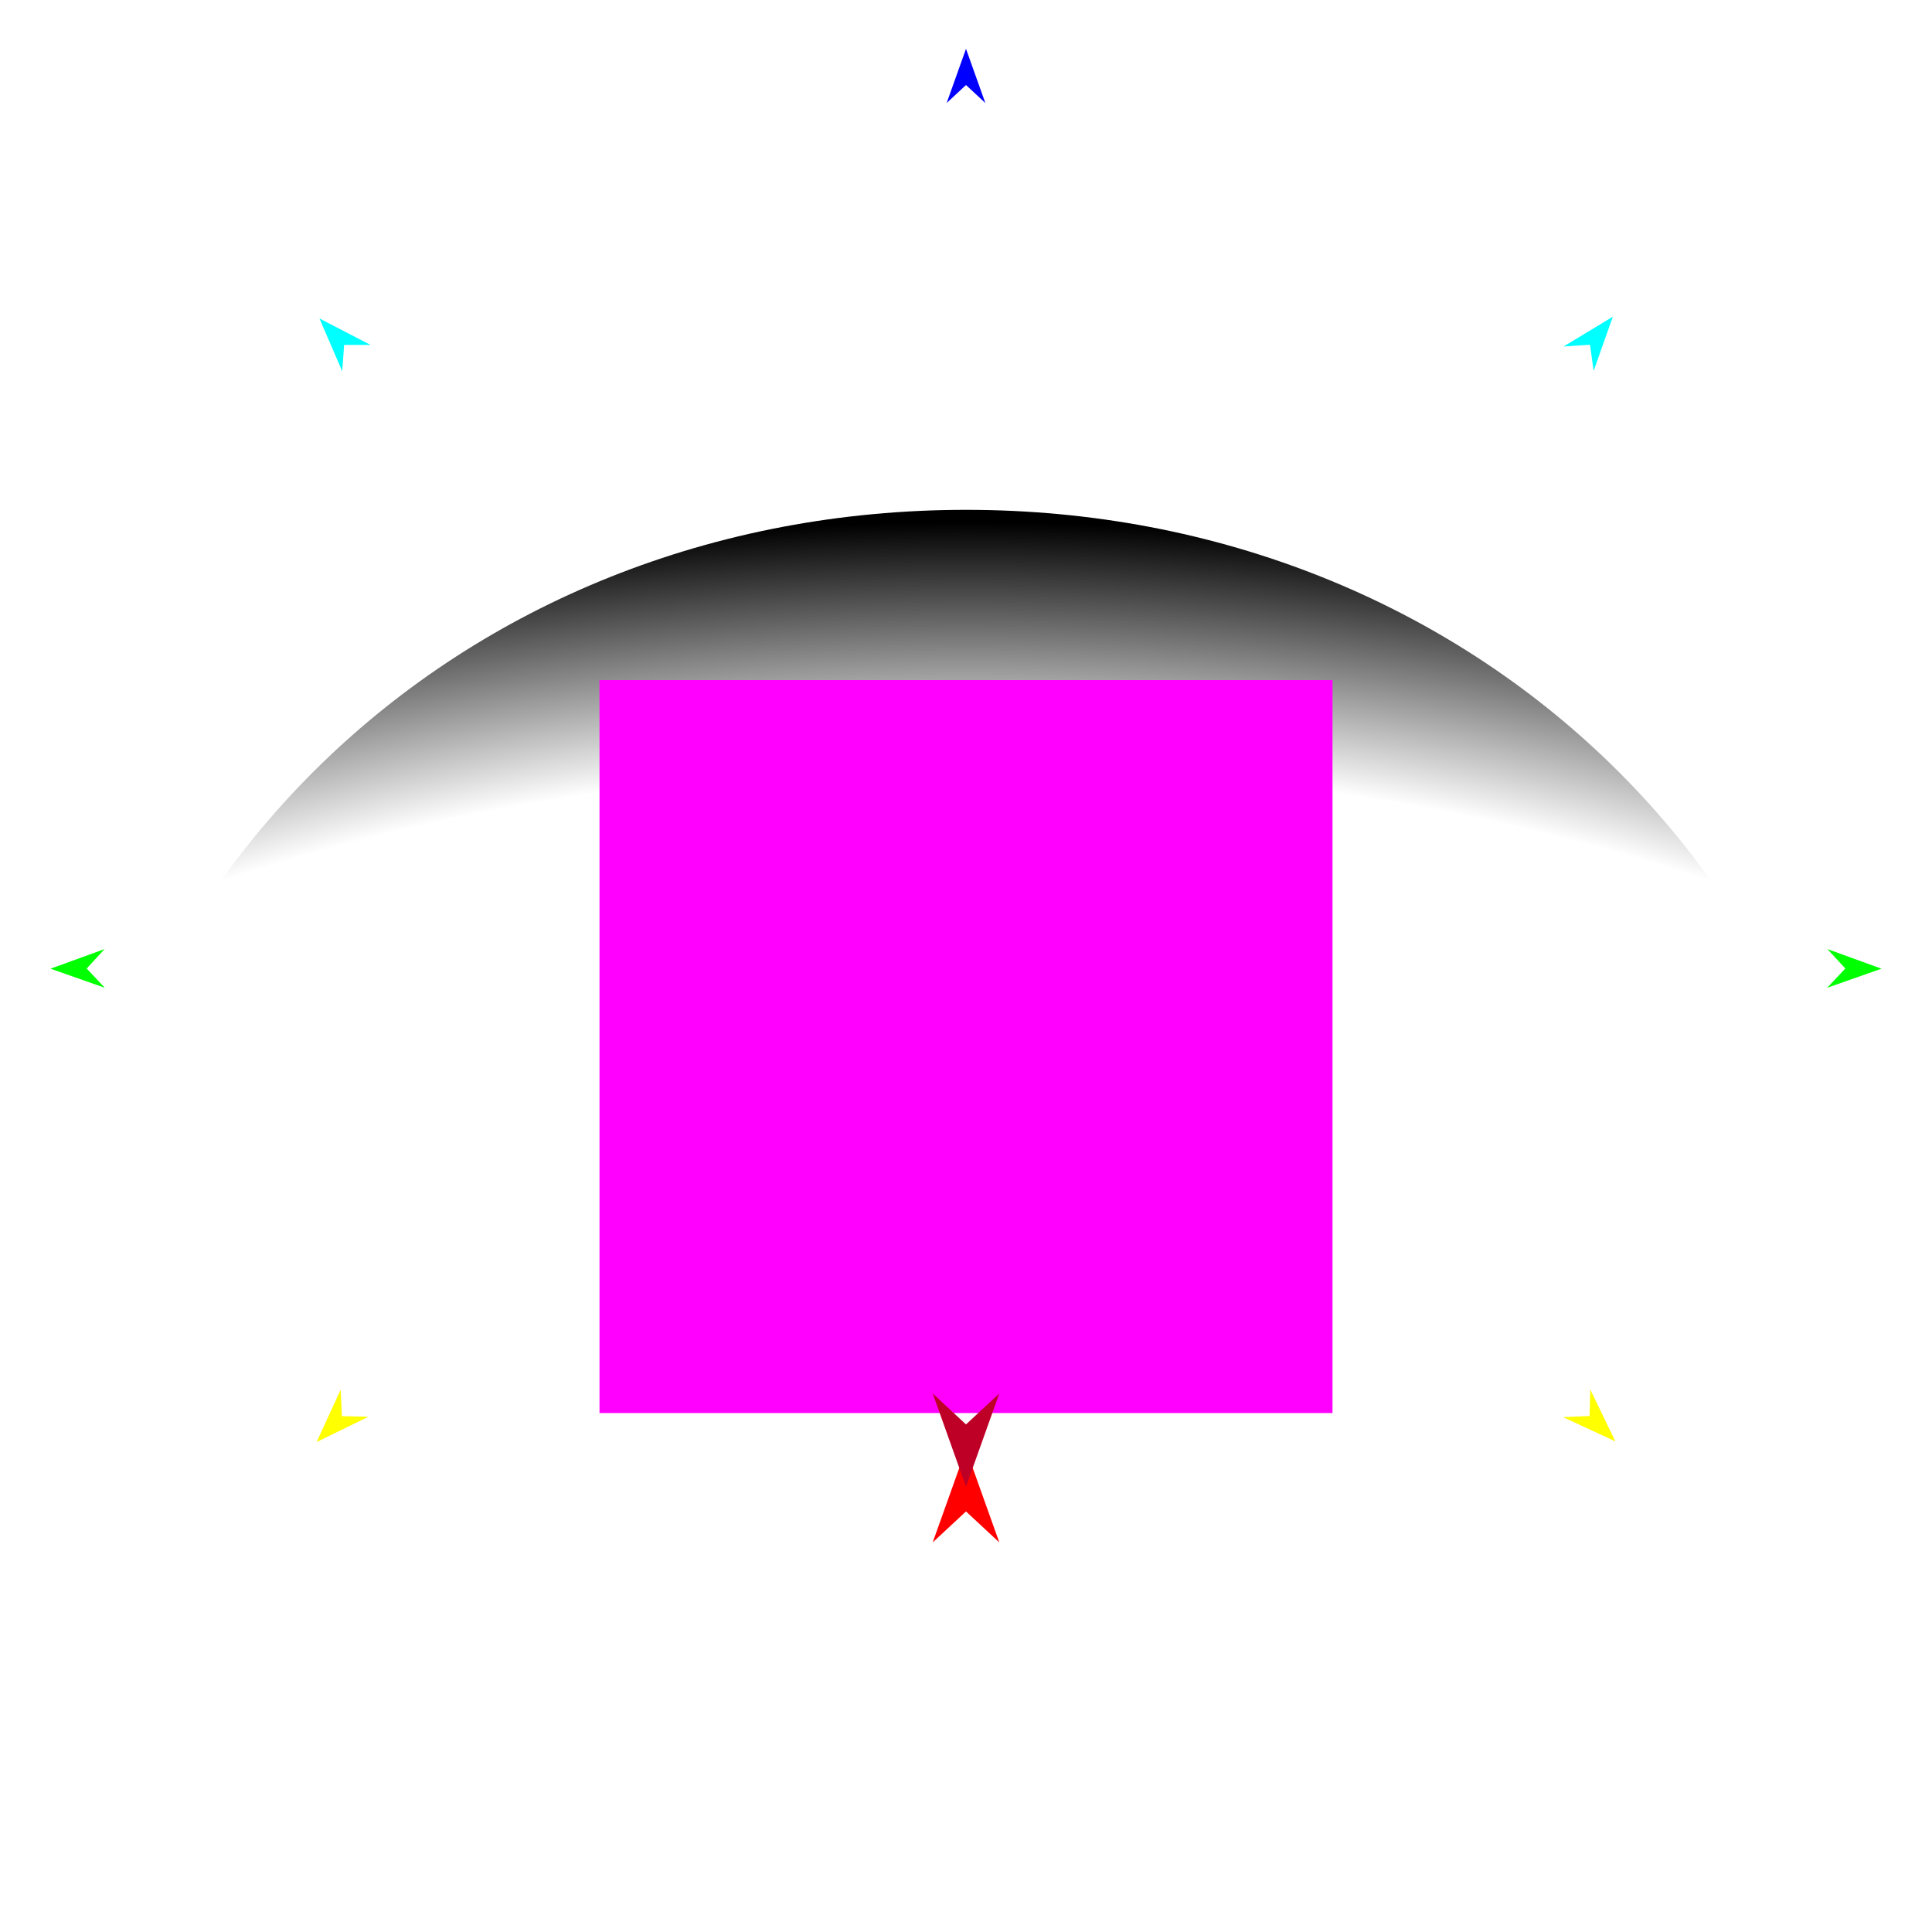
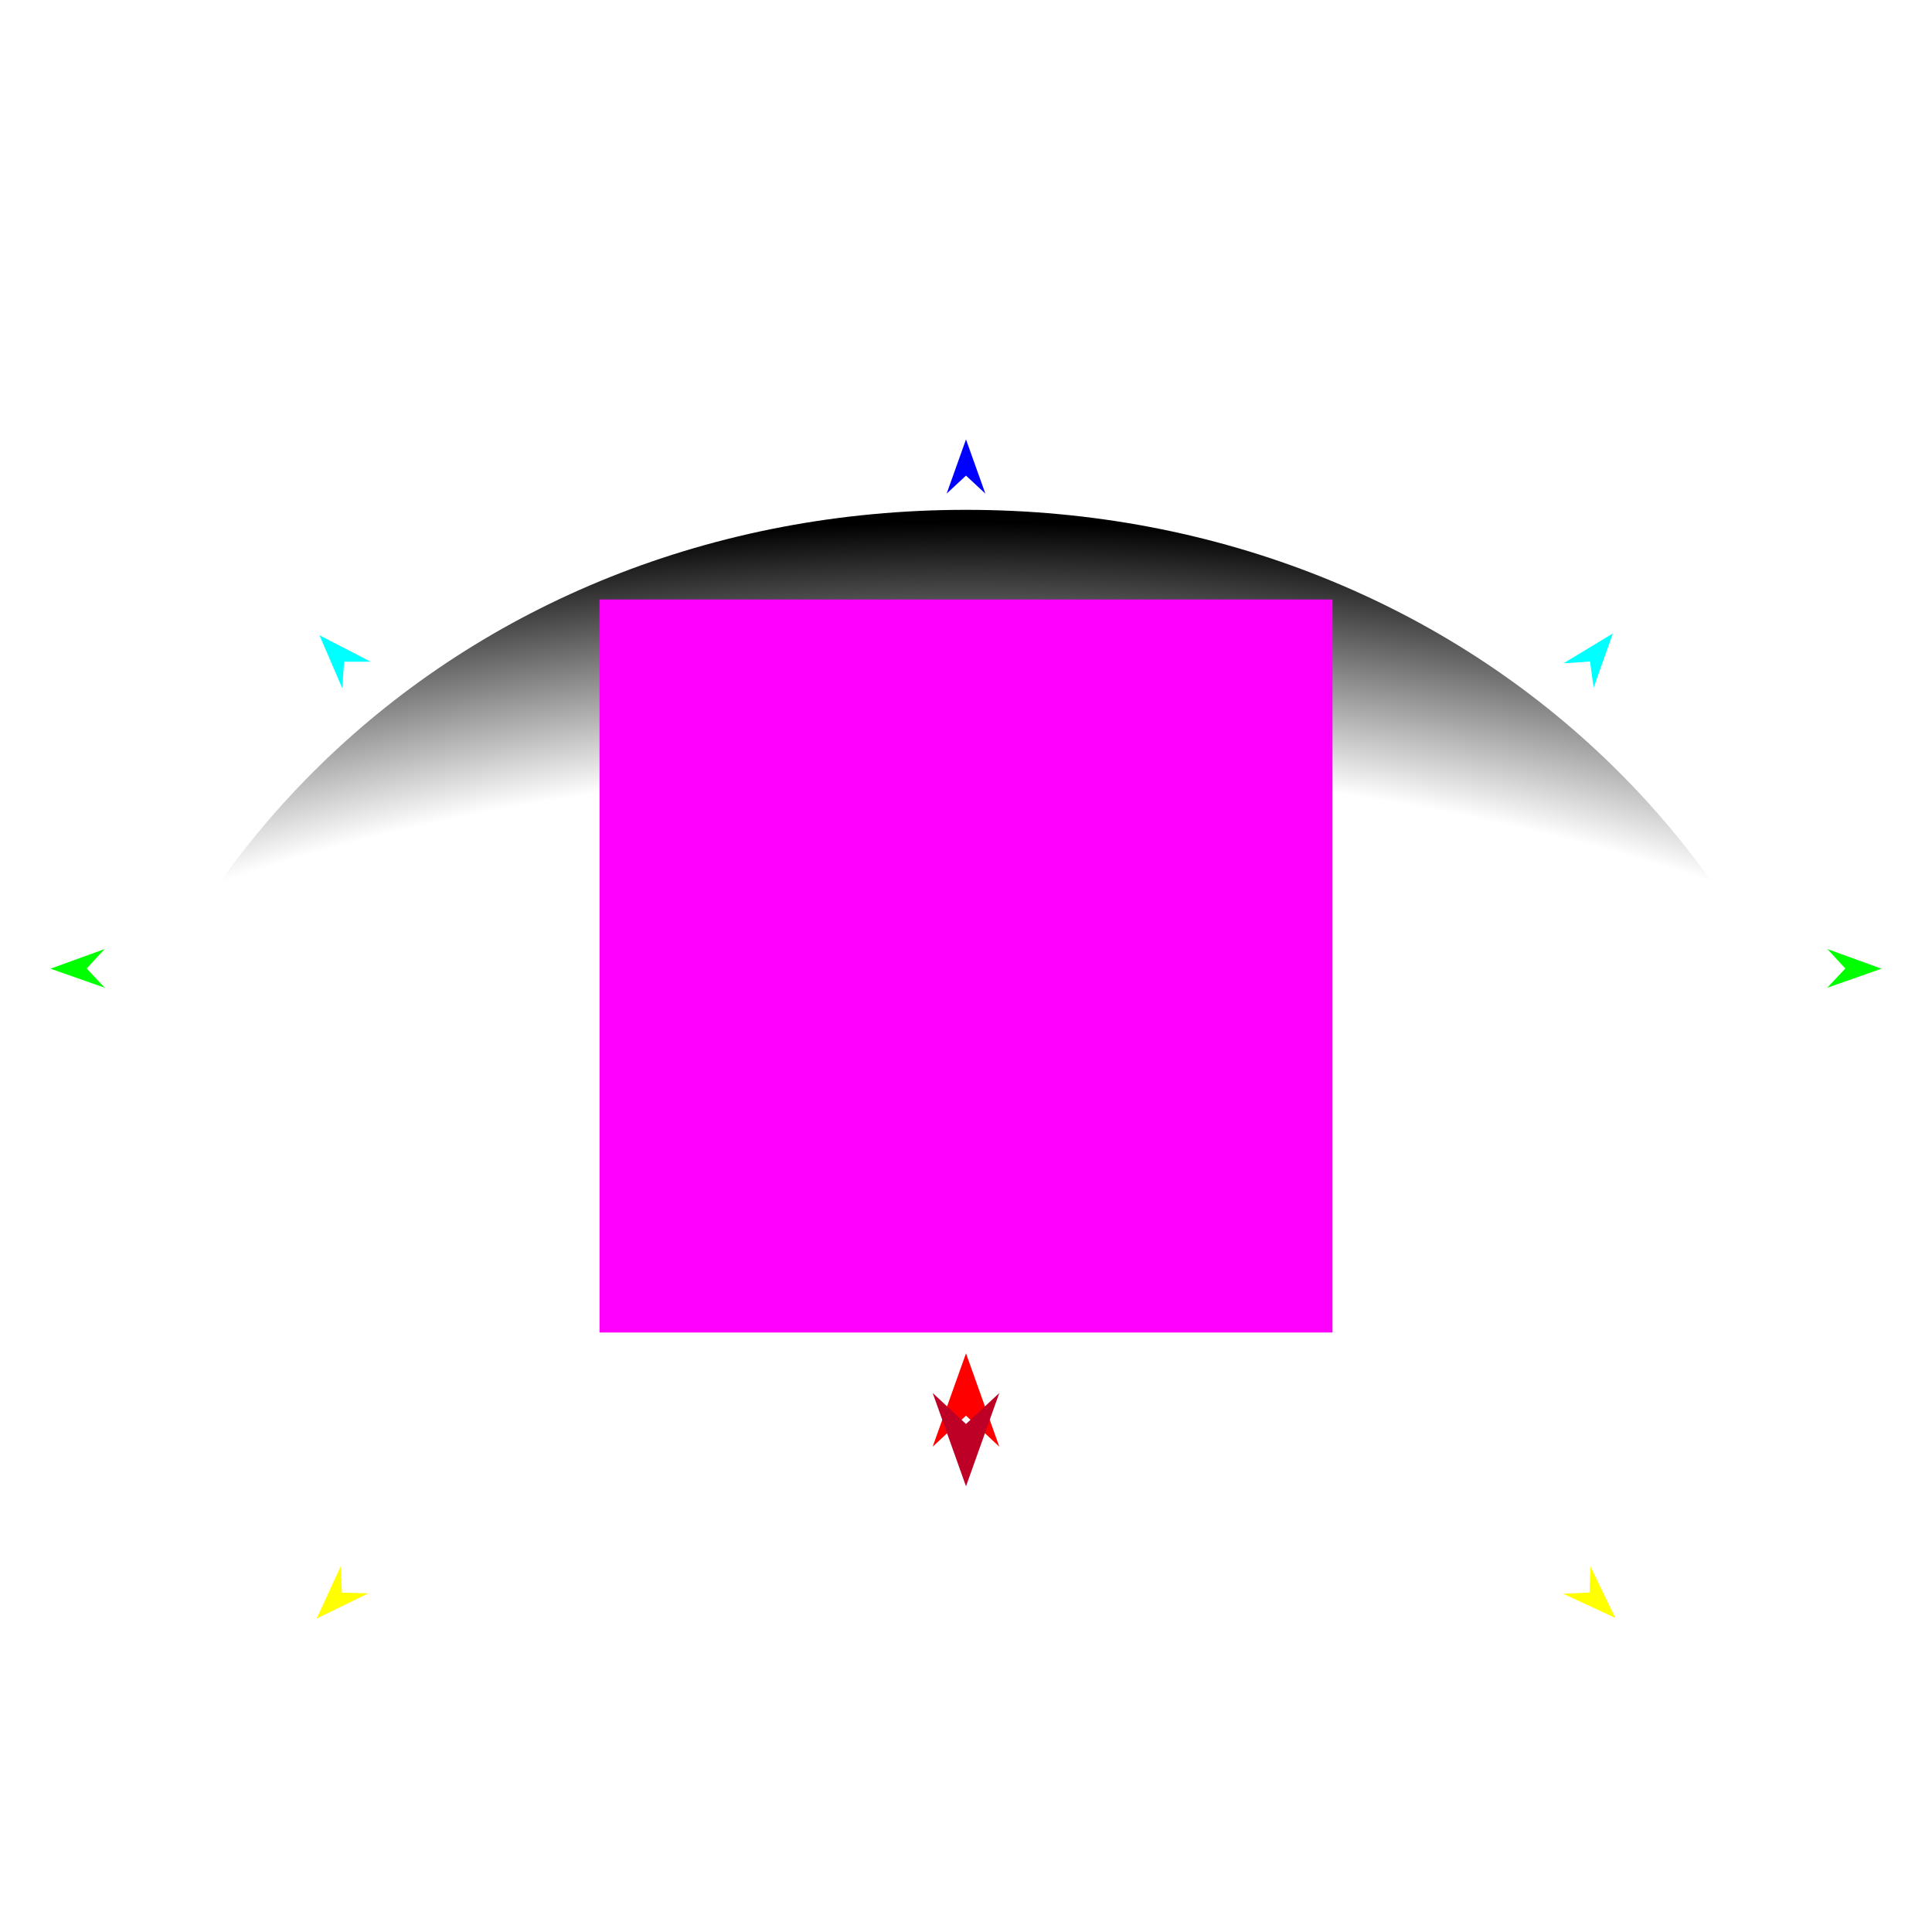
<svg xmlns="http://www.w3.org/2000/svg" version="1.1" id="Frame_0" width="720px" height="720px">
+   <g id="gradients">
+ </g>
  <g id="BW_gradients">
    <g id="hill_new">
      <radialGradient id="1BF10256-5B56-4B65-A9D4-149CCA163B66_0" cx="50.00%" cy="100.93%" r="100.00%">
        <stop offset="72.94%" style="stop-color:rgb(255,255,255);stop-opacity:1.00" />
        <stop offset="100.00%" style="stop-color:rgb(0,0,0);stop-opacity:1.00" />
      </radialGradient>
      <path id="S1" fill="url(#1BF10256-5B56-4B65-A9D4-149CCA163B66_0)" fill-rule="evenodd" stroke="none" d="M 700.000 530.000 C 700.000 330.000 548.188 190.000 360.000 190.000 C 171.812 190.000 20.000 330.000 20.000 530.000 C 20.000 530.000 699.932 530.000 700.000 530.000 Z" />
    </g>
    <g id="specs">
-       <path fill="#ff00ff" fill-rule="evenodd" stroke="none" d="M 223.420 526.594 C 223.447 526.594 496.553 526.594 496.580 526.594 C 496.580 526.567 496.580 253.462 496.580 253.434 C 496.553 253.434 223.447 253.434 223.420 253.434 C 223.420 253.462 223.420 526.567 223.420 526.594 Z" />
-       <path fill="#ff0000" fill-rule="evenodd" stroke="none" d="M 360.000 540.049 C 360.001 540.053 372.416 574.815 372.417 574.819 C 372.416 574.818 360.001 563.266 360.000 563.265 C 359.999 563.266 347.584 574.818 347.583 574.819 C 347.584 574.815 359.999 540.053 360.000 540.049 Z" />
-       <path fill="#0000ff" fill-rule="evenodd" stroke="none" d="M 360.000 18.197 C 360.001 18.199 367.212 38.392 367.213 38.394 C 367.212 38.394 360.001 31.684 360.000 31.683 C 359.999 31.684 352.788 38.394 352.787 38.394 C 352.788 38.392 359.999 18.199 360.000 18.197 Z" />
+       <path fill="#ff00ff" fill-rule="evenodd" stroke="none" d="M 223.420 496.580 C 223.447 496.580 496.553 496.580 496.580 496.580 C 496.580 496.553 496.580 223.447 496.580 223.420 C 496.553 223.420 223.447 223.420 223.420 223.420 C 223.420 223.447 223.420 496.553 223.420 496.580 Z" />
+       <path fill="#ff0000" fill-rule="evenodd" stroke="none" d="M 360.000 504.357 C 360.001 504.361 372.416 539.123 372.417 539.127 C 372.416 539.126 360.001 527.574 360.000 527.573 C 359.999 527.574 347.584 539.126 347.583 539.127 C 347.584 539.123 359.999 504.361 360.000 504.357 Z" />
+       <path fill="#0000ff" fill-rule="evenodd" stroke="none" d="M 360.000 163.756 C 360.001 163.758 367.212 183.951 367.213 183.953 C 367.212 183.952 360.001 177.243 360.000 177.242 C 359.999 177.243 352.788 183.952 352.787 183.953 C 352.788 183.951 359.999 163.758 360.000 163.756 Z" />
      <path fill="#00ff00" fill-rule="evenodd" stroke="none" d="M 18.822 361.002 C 18.824 361.002 38.981 353.687 38.983 353.687 C 38.982 353.687 32.308 360.933 32.308 360.934 C 32.308 360.935 39.055 368.112 39.055 368.113 C 39.053 368.112 18.824 361.003 18.822 361.002 Z" />
-       <path fill="#ffff00" fill-rule="evenodd" stroke="none" d="M 118.004 537.395 C 118.005 537.393 126.954 517.908 126.955 517.906 C 126.955 517.907 127.426 527.747 127.426 527.748 C 127.427 527.748 137.274 527.986 137.275 527.986 C 137.273 527.987 118.006 537.394 118.004 537.395 Z" />
-       <path fill="#ffff00" fill-rule="evenodd" stroke="none" d="M 601.996 537.157 C 601.995 537.155 592.657 517.853 592.656 517.851 C 592.656 517.852 592.383 527.699 592.383 527.700 C 592.382 527.700 582.540 528.136 582.539 528.136 C 582.541 528.137 601.994 537.156 601.996 537.157 Z" />
+       <path fill="#ffff00" fill-rule="evenodd" stroke="none" d="M 118.004 603.196 C 118.005 603.194 126.954 583.709 126.955 583.707 C 126.955 583.708 127.426 593.548 127.426 593.549 C 127.427 593.549 137.274 593.787 137.275 593.787 C 137.273 593.788 118.006 603.195 118.004 603.196 Z" />
+       <path fill="#ffff00" fill-rule="evenodd" stroke="none" d="M 601.996 602.958 C 601.995 602.956 592.657 583.654 592.656 583.652 C 592.656 583.653 592.383 593.500 592.383 593.501 C 592.382 593.501 582.540 593.937 582.539 593.937 C 582.541 593.938 601.994 602.957 601.996 602.958 Z" />
      <path fill="#00ff00" fill-rule="evenodd" stroke="none" d="M 701.178 361.002 C 701.176 361.002 681.019 353.687 681.017 353.687 C 681.018 353.687 687.692 360.933 687.692 360.934 C 687.692 360.935 680.945 368.112 680.945 368.113 C 680.947 368.112 701.176 361.003 701.178 361.002 Z" />
-       <path fill="#00ffff" fill-rule="evenodd" stroke="none" d="M 601.061 118.017 C 601.060 118.019 593.902 138.231 593.901 138.233 C 593.901 138.232 592.546 128.475 592.546 128.474 C 592.545 128.474 582.716 129.123 582.715 129.123 C 582.717 129.122 601.059 118.018 601.061 118.017 Z" />
-       <path fill="#00ffff" fill-rule="evenodd" stroke="none" d="M 119.051 118.687 C 119.051 118.689 127.541 138.379 127.542 138.381 C 127.542 138.380 128.244 128.554 128.244 128.553 C 128.245 128.553 138.095 128.546 138.096 128.546 C 138.094 128.545 119.052 118.688 119.051 118.687 Z" />
-       <path fill="#be0027" fill-rule="evenodd" stroke="none" d="M 360.000 554.057 C 360.001 554.053 372.416 519.291 372.417 519.287 C 372.416 519.288 360.001 530.840 360.000 530.841 C 359.999 530.840 347.584 519.288 347.583 519.287 C 347.584 519.291 359.999 554.053 360.000 554.057 Z" />
+       <path fill="#00ffff" fill-rule="evenodd" stroke="none" d="M 601.061 236.069 C 601.060 236.071 593.902 256.283 593.901 256.285 C 593.901 256.284 592.546 246.527 592.546 246.526 C 592.545 246.526 582.716 247.175 582.715 247.175 C 582.717 247.174 601.059 236.070 601.061 236.069 Z" />
+       <path fill="#00ffff" fill-rule="evenodd" stroke="none" d="M 119.051 236.739 C 119.051 236.741 127.541 256.430 127.542 256.432 C 127.542 256.431 128.244 246.606 128.244 246.605 C 128.245 246.605 138.095 246.597 138.096 246.597 C 138.094 246.596 119.052 236.740 119.051 236.739 Z" />
+       <path fill="#be0027" fill-rule="evenodd" stroke="none" d="M 360.000 553.895 C 360.001 553.891 372.416 519.129 372.417 519.125 C 372.416 519.126 360.001 530.678 360.000 530.679 C 359.999 530.678 347.584 519.126 347.583 519.125 C 347.584 519.129 359.999 553.891 360.000 553.895 Z" />
    </g>
  </g>
</svg>
